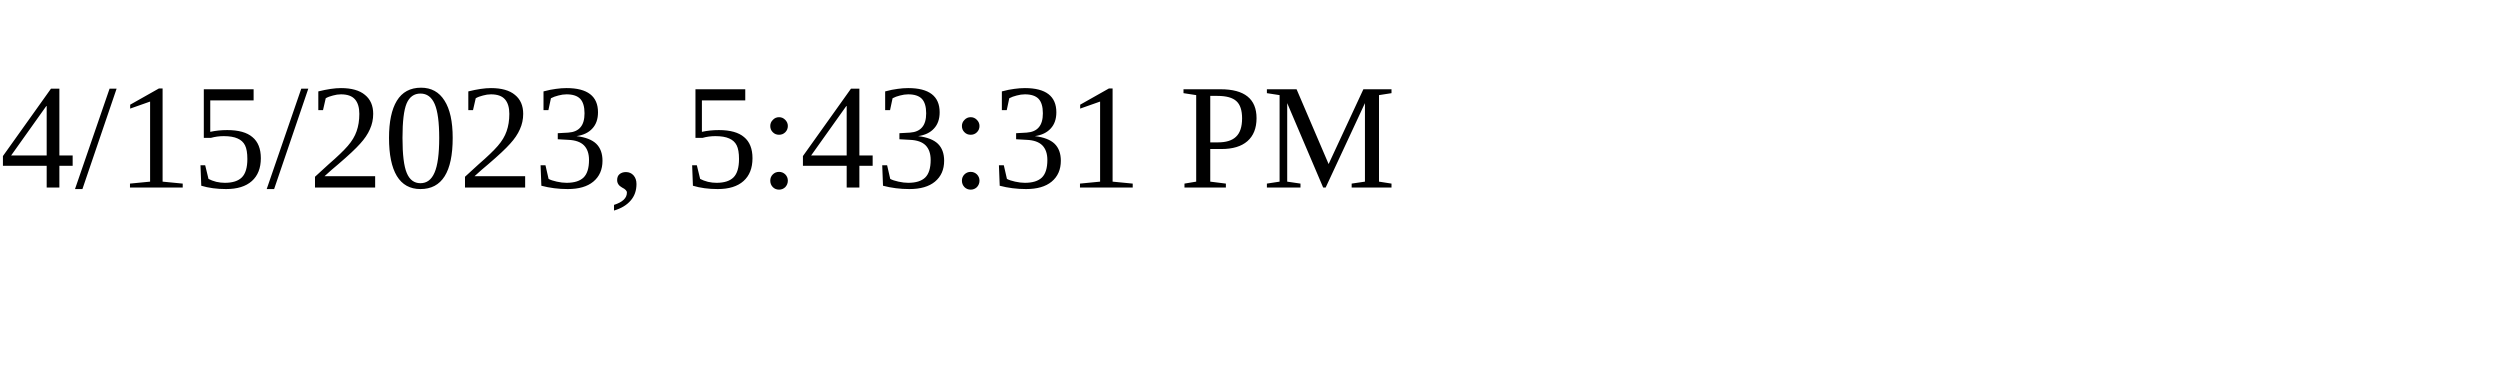
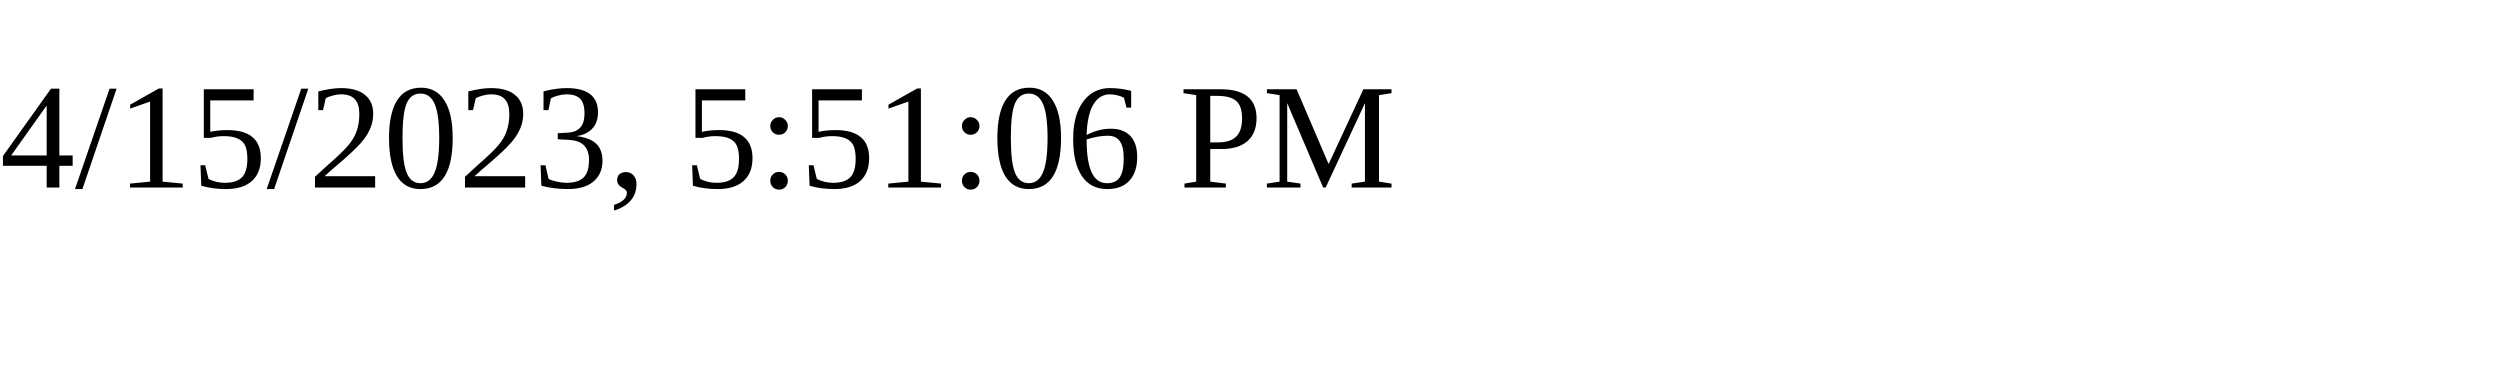
<svg xmlns="http://www.w3.org/2000/svg" height="30" width="200">
-   <text x="0" y="15">4/15/2023, 5:43:31 PM</text>
+   <text x="0" y="15">4/15/2023, 5:51:06 PM</text>
</svg>
